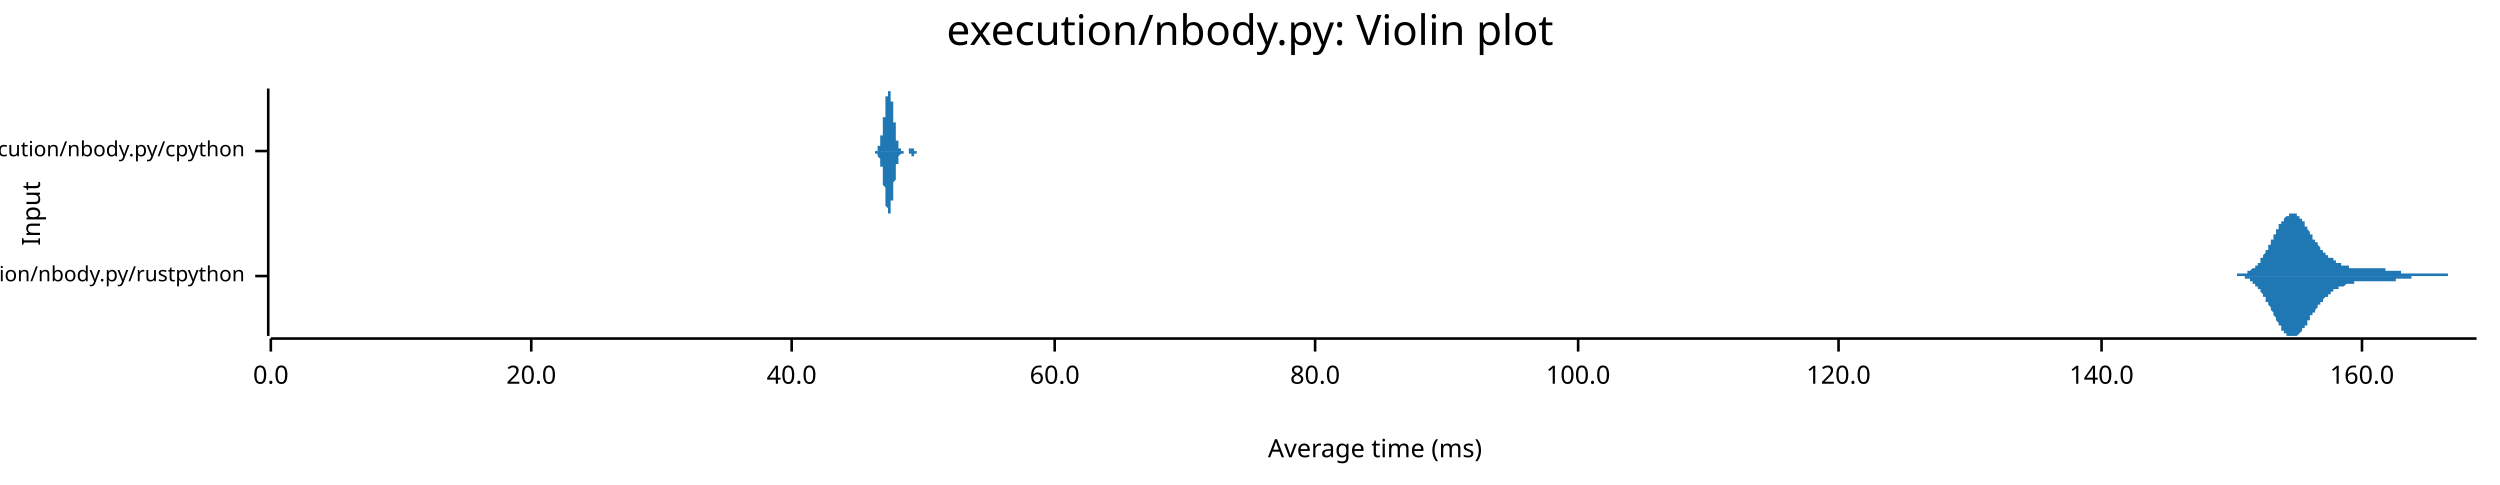
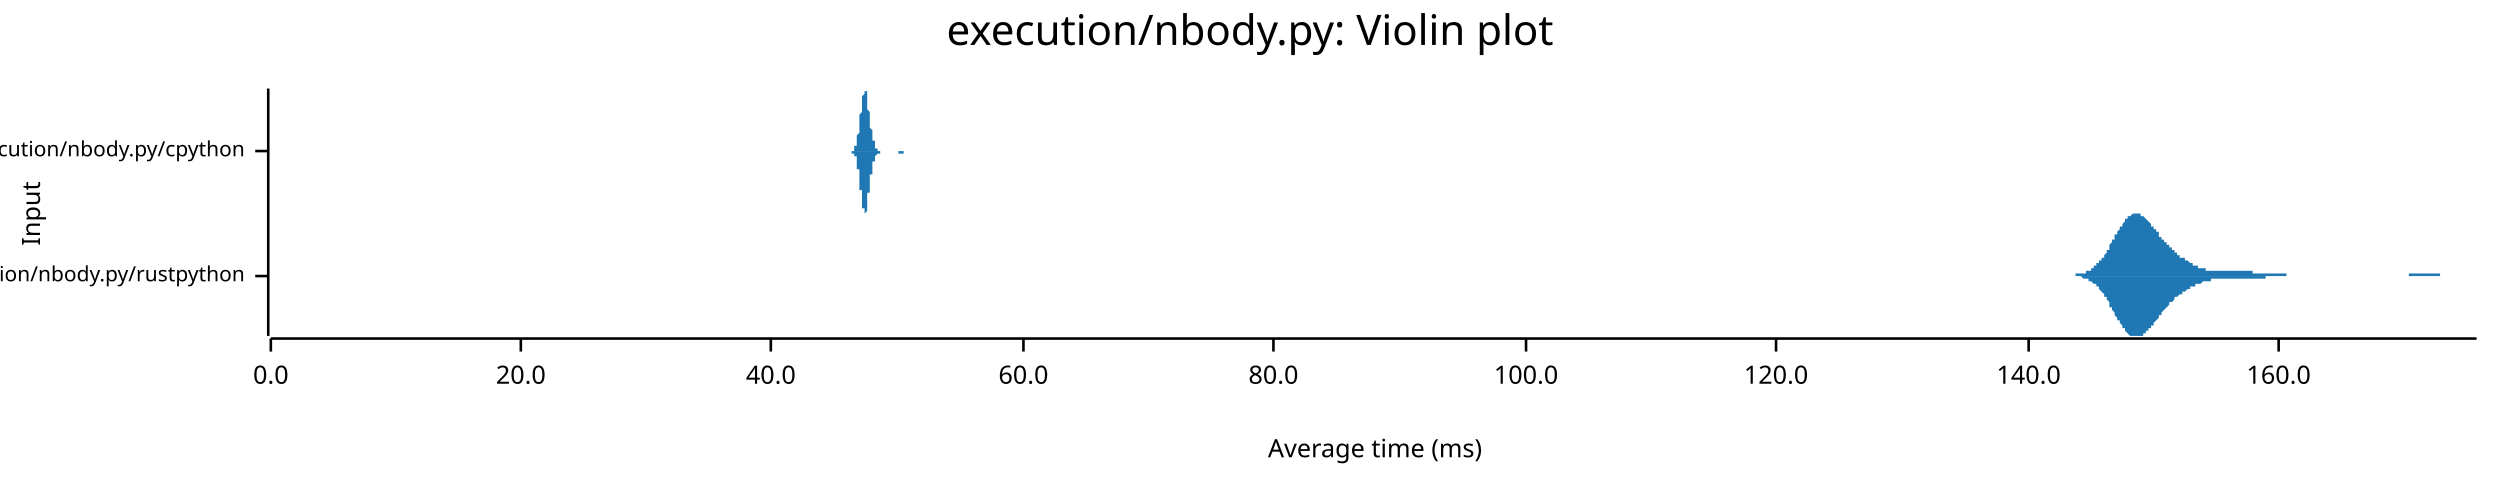
<svg xmlns="http://www.w3.org/2000/svg" width="960" height="186" viewBox="0 0 960 186">
  <text x="480" y="5" dy="0.76em" text-anchor="middle" font-family="sans-serif" font-size="16.129" opacity="1" fill="#000000">
execution/nbody.py: Violin plot
</text>
  <text x="8" y="82" dy="0.76em" text-anchor="middle" font-family="sans-serif" font-size="9.677" opacity="1" fill="#000000" transform="rotate(270, 8, 82)">
Input
</text>
  <text x="528" y="178" dy="-0.5ex" text-anchor="middle" font-family="sans-serif" font-size="9.677" opacity="1" fill="#000000">
Average time (ms)
</text>
  <polyline fill="none" opacity="1" stroke="#000000" stroke-width="1" points="103,34 103,129 " />
  <text x="94" y="106" dy="0.5ex" text-anchor="end" font-family="sans-serif" font-size="8.065" opacity="1" fill="#000000">
execution/nbody.py/rustpython
</text>
  <polyline fill="none" opacity="1" stroke="#000000" stroke-width="1" points="98,106 103,106 " />
  <text x="94" y="58" dy="0.5ex" text-anchor="end" font-family="sans-serif" font-size="8.065" opacity="1" fill="#000000">
execution/nbody.py/cpython
</text>
  <polyline fill="none" opacity="1" stroke="#000000" stroke-width="1" points="98,58 103,58 " />
  <polyline fill="none" opacity="1" stroke="#000000" stroke-width="1" points="104,130 951,130 " />
  <text x="104" y="140" dy="0.76em" text-anchor="middle" font-family="sans-serif" font-size="9.677" opacity="1" fill="#000000">
0.0
</text>
  <polyline fill="none" opacity="1" stroke="#000000" stroke-width="1" points="104,130 104,135 " />
-   <text x="204" y="140" dy="0.76em" text-anchor="middle" font-family="sans-serif" font-size="9.677" opacity="1" fill="#000000">
+   <text x="200" y="140" dy="0.76em" text-anchor="middle" font-family="sans-serif" font-size="9.677" opacity="1" fill="#000000">
20.0
</text>
-   <polyline fill="none" opacity="1" stroke="#000000" stroke-width="1" points="204,130 204,135 " />
-   <text x="304" y="140" dy="0.76em" text-anchor="middle" font-family="sans-serif" font-size="9.677" opacity="1" fill="#000000">
+   <polyline fill="none" opacity="1" stroke="#000000" stroke-width="1" points="200,130 200,135 " />
+   <text x="296" y="140" dy="0.76em" text-anchor="middle" font-family="sans-serif" font-size="9.677" opacity="1" fill="#000000">
40.0
</text>
-   <polyline fill="none" opacity="1" stroke="#000000" stroke-width="1" points="304,130 304,135 " />
-   <text x="405" y="140" dy="0.76em" text-anchor="middle" font-family="sans-serif" font-size="9.677" opacity="1" fill="#000000">
+   <polyline fill="none" opacity="1" stroke="#000000" stroke-width="1" points="296,130 296,135 " />
+   <text x="393" y="140" dy="0.76em" text-anchor="middle" font-family="sans-serif" font-size="9.677" opacity="1" fill="#000000">
60.0
</text>
-   <polyline fill="none" opacity="1" stroke="#000000" stroke-width="1" points="405,130 405,135 " />
-   <text x="505" y="140" dy="0.76em" text-anchor="middle" font-family="sans-serif" font-size="9.677" opacity="1" fill="#000000">
+   <polyline fill="none" opacity="1" stroke="#000000" stroke-width="1" points="393,130 393,135 " />
+   <text x="489" y="140" dy="0.76em" text-anchor="middle" font-family="sans-serif" font-size="9.677" opacity="1" fill="#000000">
80.0
</text>
-   <polyline fill="none" opacity="1" stroke="#000000" stroke-width="1" points="505,130 505,135 " />
-   <text x="606" y="140" dy="0.76em" text-anchor="middle" font-family="sans-serif" font-size="9.677" opacity="1" fill="#000000">
+   <polyline fill="none" opacity="1" stroke="#000000" stroke-width="1" points="489,130 489,135 " />
+   <text x="586" y="140" dy="0.76em" text-anchor="middle" font-family="sans-serif" font-size="9.677" opacity="1" fill="#000000">
100.0
</text>
-   <polyline fill="none" opacity="1" stroke="#000000" stroke-width="1" points="606,130 606,135 " />
-   <text x="706" y="140" dy="0.76em" text-anchor="middle" font-family="sans-serif" font-size="9.677" opacity="1" fill="#000000">
+   <polyline fill="none" opacity="1" stroke="#000000" stroke-width="1" points="586,130 586,135 " />
+   <text x="682" y="140" dy="0.76em" text-anchor="middle" font-family="sans-serif" font-size="9.677" opacity="1" fill="#000000">
120.0
</text>
-   <polyline fill="none" opacity="1" stroke="#000000" stroke-width="1" points="706,130 706,135 " />
-   <text x="807" y="140" dy="0.76em" text-anchor="middle" font-family="sans-serif" font-size="9.677" opacity="1" fill="#000000">
+   <polyline fill="none" opacity="1" stroke="#000000" stroke-width="1" points="682,130 682,135 " />
+   <text x="779" y="140" dy="0.76em" text-anchor="middle" font-family="sans-serif" font-size="9.677" opacity="1" fill="#000000">
140.0
</text>
-   <polyline fill="none" opacity="1" stroke="#000000" stroke-width="1" points="807,130 807,135 " />
-   <text x="907" y="140" dy="0.76em" text-anchor="middle" font-family="sans-serif" font-size="9.677" opacity="1" fill="#000000">
+   <polyline fill="none" opacity="1" stroke="#000000" stroke-width="1" points="779,130 779,135 " />
+   <text x="875" y="140" dy="0.76em" text-anchor="middle" font-family="sans-serif" font-size="9.677" opacity="1" fill="#000000">
160.0
</text>
-   <polyline fill="none" opacity="1" stroke="#000000" stroke-width="1" points="907,130 907,135 " />
-   <polygon opacity="1" fill="#1F78B4" points="854,106 854,106 854,106 855,106 855,106 855,106 855,106 855,106 856,106 856,106 856,106 856,106 856,106 856,106 857,106 857,106 857,106 857,106 857,106 858,106 858,106 858,106 858,106 858,106 859,106 859,106 859,106 859,105 859,105 860,105 860,105 860,105 860,105 860,105 861,105 861,105 861,105 861,105 861,105 862,105 862,105 862,105 862,105 862,105 862,105 863,105 863,105 863,104 863,104 863,104 864,104 864,104 864,104 864,104 864,104 865,103 865,103 865,103 865,103 865,103 866,103 866,102 866,102 866,102 866,102 867,102 867,101 867,101 867,101 867,101 868,101 868,100 868,100 868,100 868,99 868,99 869,99 869,99 869,98 869,98 869,98 870,97 870,97 870,97 870,96 870,96 871,96 871,95 871,95 871,95 871,94 872,94 872,93 872,93 872,93 872,92 873,92 873,91 873,91 873,91 873,90 874,90 874,90 874,89 874,89 874,88 874,88 875,88 875,87 875,87 875,87 875,86 876,86 876,86 876,85 876,85 876,85 877,85 877,84 877,84 877,84 877,84 878,83 878,83 878,83 878,83 878,83 879,83 879,82 879,82 879,82 879,82 880,82 880,82 880,82 880,82 880,82 880,82 881,82 881,82 881,82 881,82 881,82 882,82 882,83 882,83 882,83 882,83 883,83 883,83 883,84 883,84 883,84 884,84 884,84 884,85 884,85 884,85 885,85 885,86 885,86 885,86 885,87 886,87 886,87 886,88 886,88 886,88 886,88 887,89 887,89 887,89 887,90 887,90 888,90 888,91 888,91 888,91 888,92 889,92 889,92 889,92 889,93 889,93 890,93 890,94 890,94 890,94 890,94 891,95 891,95 891,95 891,95 891,96 892,96 892,96 892,96 892,96 892,97 892,97 893,97 893,97 893,97 893,98 893,98 894,98 894,98 894,98 894,98 894,99 895,99 895,99 895,99 895,99 895,99 896,99 896,100 896,100 896,100 896,100 897,100 897,100 897,100 897,100 897,101 897,101 898,101 898,101 898,101 898,101 898,101 899,101 899,101 899,101 899,102 899,102 900,102 900,102 900,102 900,102 900,102 901,102 901,102 901,102 901,102 901,102 902,102 902,102 902,102 902,103 902,103 903,103 903,103 903,103 903,103 903,103 903,103 904,103 904,103 904,103 904,103 904,103 905,103 905,103 905,103 905,103 905,103 906,103 906,103 906,103 906,103 906,103 907,103 907,103 907,103 907,103 907,103 908,103 908,103 908,103 908,103 908,103 909,103 909,103 909,103 909,103 909,103 909,103 910,103 910,103 910,103 910,103 910,103 911,103 911,103 911,103 911,103 911,103 912,103 912,103 912,103 912,103 912,103 913,103 913,103 913,103 913,103 913,103 914,103 914,103 914,103 914,103 914,103 915,103 915,103 915,103 915,103 915,103 915,103 916,103 916,103 916,104 916,104 916,104 917,104 917,104 917,104 917,104 917,104 918,104 918,104 918,104 918,104 918,104 919,104 919,104 919,104 919,104 919,104 920,104 920,104 920,104 920,104 920,104 921,104 921,104 921,104 921,104 921,104 921,104 922,104 922,104 922,104 922,104 922,105 923,105 923,105 923,105 923,105 923,105 924,105 924,105 924,105 924,105 924,105 925,105 925,105 925,105 925,105 925,105 926,105 926,105 926,105 926,105 926,105 927,105 927,105 927,105 927,105 927,105 927,105 928,105 928,105 928,105 928,105 928,105 929,105 929,105 929,105 929,105 929,105 930,105 930,105 930,105 930,105 930,105 931,105 931,105 931,105 931,105 931,105 932,105 932,105 932,105 932,105 932,105 933,105 933,105 933,105 933,105 933,105 933,105 934,105 934,105 934,105 934,105 934,105 935,105 935,105 935,105 935,105 935,105 936,105 936,105 936,105 936,105 936,105 937,105 937,105 937,105 937,105 937,105 938,105 938,105 938,105 938,105 938,105 939,105 939,105 939,105 939,105 939,105 939,105 940,105 940,105 940,105 940,105 940,106 941,106 941,106 941,106 941,106 941,106 942,106 942,106 942,106 942,106 942,106 943,106 943,106 943,106 943,106 943,106 944,106 944,106 944,106 944,106 944,106 945,106 945,106 945,106 945,106 945,106 945,106 946,106 946,106 946,106 946,106 946,106 947,106 947,106 947,106 947,106 947,106 948,106 948,106 948,106 948,106 948,106 949,106 949,106 949,106 949,106 949,106 950,106 950,106 950,106 950,106 950,106 951,106 951,106 854,106 " />
-   <polygon opacity="1" fill="#1F78B4" points="854,106 854,106 854,106 855,106 855,106 855,106 855,106 855,106 856,106 856,106 856,106 856,106 856,106 856,106 857,106 857,106 857,106 857,106 857,106 858,106 858,106 858,106 858,106 858,106 859,106 859,106 859,106 859,106 859,106 860,106 860,106 860,106 860,106 860,106 861,106 861,106 861,106 861,106 861,106 862,106 862,107 862,107 862,107 862,107 862,107 863,107 863,107 863,107 863,107 863,107 864,107 864,108 864,108 864,108 864,108 865,108 865,108 865,108 865,108 865,109 866,109 866,109 866,109 866,109 866,110 867,110 867,110 867,110 867,110 867,111 868,111 868,111 868,111 868,112 868,112 868,112 869,113 869,113 869,113 869,114 869,114 870,114 870,115 870,115 870,115 870,116 871,116 871,116 871,117 871,117 871,117 872,118 872,118 872,118 872,119 872,119 873,120 873,120 873,120 873,121 873,121 874,122 874,122 874,122 874,123 874,123 874,123 875,124 875,124 875,124 875,125 875,125 876,125 876,126 876,126 876,126 876,127 877,127 877,127 877,127 877,128 877,128 878,128 878,128 878,128 878,129 878,129 879,129 879,129 879,129 879,129 879,129 880,129 880,129 880,129 880,129 880,129 880,129 881,129 881,129 881,129 881,129 881,129 882,129 882,129 882,129 882,129 882,129 883,128 883,128 883,128 883,128 883,128 884,127 884,127 884,127 884,127 884,126 885,126 885,126 885,125 885,125 885,125 886,125 886,124 886,124 886,124 886,123 886,123 887,123 887,122 887,122 887,122 887,121 888,121 888,121 888,121 888,120 888,120 889,120 889,119 889,119 889,119 889,119 890,118 890,118 890,118 890,117 890,117 891,117 891,117 891,116 891,116 891,116 892,116 892,115 892,115 892,115 892,115 892,115 893,114 893,114 893,114 893,114 893,114 894,114 894,113 894,113 894,113 894,113 895,113 895,113 895,112 895,112 895,112 896,112 896,112 896,112 896,112 896,111 897,111 897,111 897,111 897,111 897,111 897,111 898,111 898,111 898,111 898,110 898,110 899,110 899,110 899,110 899,110 899,110 900,110 900,110 900,110 900,110 900,110 901,109 901,109 901,109 901,109 901,109 902,109 902,109 902,109 902,109 902,109 903,109 903,109 903,109 903,109 903,109 903,109 904,109 904,109 904,109 904,109 904,108 905,108 905,108 905,108 905,108 905,108 906,108 906,108 906,108 906,108 906,108 907,108 907,108 907,108 907,108 907,108 908,108 908,108 908,108 908,108 908,108 909,108 909,108 909,108 909,108 909,108 909,108 910,108 910,108 910,108 910,108 910,108 911,108 911,108 911,108 911,108 911,108 912,108 912,108 912,108 912,108 912,108 913,108 913,108 913,108 913,108 913,108 914,108 914,108 914,108 914,108 914,108 915,108 915,108 915,108 915,108 915,108 915,108 916,108 916,108 916,108 916,108 916,108 917,108 917,108 917,108 917,108 917,108 918,108 918,108 918,108 918,108 918,108 919,108 919,108 919,108 919,108 919,108 920,108 920,107 920,107 920,107 920,107 921,107 921,107 921,107 921,107 921,107 921,107 922,107 922,107 922,107 922,107 922,107 923,107 923,107 923,107 923,107 923,107 924,107 924,107 924,107 924,107 924,107 925,107 925,107 925,107 925,107 925,107 926,107 926,106 926,106 926,106 926,106 927,106 927,106 927,106 927,106 927,106 927,106 928,106 928,106 928,106 928,106 928,106 929,106 929,106 929,106 929,106 929,106 930,106 930,106 930,106 930,106 930,106 931,106 931,106 931,106 931,106 931,106 932,106 932,106 932,106 932,106 932,106 933,106 933,106 933,106 933,106 933,106 933,106 934,106 934,106 934,106 934,106 934,106 935,106 935,106 935,106 935,106 935,106 936,106 936,106 936,106 936,106 936,106 937,106 937,106 937,106 937,106 937,106 938,106 938,106 938,106 938,106 938,106 939,106 939,106 939,106 939,106 939,106 939,106 940,106 940,106 940,106 940,106 940,106 941,106 941,106 941,106 941,106 941,106 942,106 942,106 942,106 942,106 942,106 943,106 943,106 943,106 943,106 943,106 944,106 944,106 944,106 944,106 944,106 945,106 945,106 945,106 945,106 945,106 945,106 946,106 946,106 946,106 946,106 946,106 947,106 947,106 947,106 947,106 947,106 948,106 948,106 948,106 948,106 948,106 949,106 949,106 949,106 949,106 949,106 950,106 950,106 950,106 950,106 950,106 951,106 951,106 854,106 " />
-   <polygon opacity="1" fill="#1F78B4" points="335,58 335,58 335,58 335,58 335,58 335,58 335,58 335,58 335,58 335,58 335,58 335,58 335,58 335,58 335,58 335,58 335,58 335,58 335,58 335,58 335,58 335,58 335,58 335,58 336,58 336,58 336,58 336,58 336,58 336,58 336,58 336,58 336,58 336,58 336,58 336,58 336,58 336,58 336,58 336,58 336,58 336,58 336,58 336,58 336,58 336,58 336,58 336,58 336,58 336,58 337,58 337,58 337,58 337,57 337,57 337,57 337,57 337,57 337,57 337,57 337,57 337,57 337,57 337,57 337,57 337,57 337,57 337,57 337,57 337,57 337,57 337,56 337,56 337,56 337,56 337,56 337,56 338,56 338,56 338,56 338,56 338,56 338,55 338,55 338,55 338,55 338,55 338,55 338,55 338,55 338,54 338,54 338,54 338,54 338,54 338,54 338,53 338,53 338,53 338,53 338,53 338,53 338,52 339,52 339,52 339,52 339,51 339,51 339,51 339,51 339,51 339,50 339,50 339,50 339,49 339,49 339,49 339,49 339,48 339,48 339,48 339,47 339,47 339,47 339,47 339,46 339,46 339,46 339,45 340,45 340,45 340,44 340,44 340,44 340,43 340,43 340,43 340,42 340,42 340,42 340,41 340,41 340,41 340,40 340,40 340,40 340,40 340,39 340,39 340,39 340,38 340,38 340,38 340,38 340,37 340,37 341,37 341,37 341,36 341,36 341,36 341,36 341,36 341,36 341,35 341,35 341,35 341,35 341,35 341,35 341,35 341,35 341,35 341,35 341,35 341,35 341,34 341,35 341,35 341,35 341,35 341,35 342,35 342,35 342,35 342,35 342,35 342,35 342,35 342,35 342,36 342,36 342,36 342,36 342,36 342,36 342,37 342,37 342,37 342,37 342,37 342,38 342,38 342,38 342,38 342,39 342,39 342,39 343,39 343,40 343,40 343,40 343,40 343,41 343,41 343,41 343,42 343,42 343,42 343,42 343,43 343,43 343,43 343,44 343,44 343,44 343,44 343,45 343,45 343,45 343,46 343,46 343,46 343,47 343,47 344,47 344,47 344,48 344,48 344,48 344,49 344,49 344,49 344,50 344,50 344,50 344,50 344,51 344,51 344,51 344,51 344,52 344,52 344,52 344,52 344,53 344,53 344,53 344,53 344,54 344,54 345,54 345,54 345,54 345,55 345,55 345,55 345,55 345,55 345,55 345,55 345,56 345,56 345,56 345,56 345,56 345,56 345,56 345,56 345,56 345,57 345,57 345,57 345,57 345,57 345,57 345,57 346,57 346,57 346,57 346,57 346,57 346,57 346,57 346,57 346,57 346,57 346,57 346,57 346,57 346,57 346,57 346,58 346,58 346,58 346,58 346,58 346,58 346,58 346,58 346,58 346,58 346,58 347,58 347,58 347,58 347,58 347,58 347,58 347,58 347,58 347,58 347,58 347,58 347,58 347,58 347,58 347,58 347,58 347,58 347,58 347,58 347,58 347,58 347,58 347,58 347,58 347,58 347,58 347,58 348,58 348,58 348,58 348,58 348,58 348,58 348,58 348,58 348,58 348,58 348,58 348,58 348,58 348,58 348,58 348,58 348,58 348,58 348,58 348,58 348,58 348,58 348,58 348,58 348,58 348,58 349,58 349,58 349,58 349,58 349,58 349,58 349,58 349,58 349,58 349,58 349,58 349,58 349,58 349,58 349,58 349,58 349,58 349,58 349,58 349,58 349,58 349,58 349,58 349,58 349,57 349,57 350,57 350,57 350,57 350,57 350,57 350,57 350,57 350,57 350,57 350,57 350,57 350,57 350,57 350,57 350,57 350,57 350,57 350,57 350,57 350,57 350,57 350,57 350,57 350,57 350,57 350,57 350,57 351,57 351,57 351,57 351,57 351,57 351,57 351,57 351,57 351,57 351,57 351,57 351,57 351,57 351,57 351,57 351,57 351,57 351,57 351,57 351,57 351,57 351,57 351,57 351,57 351,57 351,58 352,58 352,58 352,58 352,58 352,58 352,58 352,58 352,58 352,58 352,58 352,58 352,58 352,58 352,58 352,58 352,58 352,58 352,58 352,58 352,58 352,58 352,58 352,58 352,58 352,58 352,58 353,58 353,58 353,58 353,58 353,58 353,58 353,58 353,58 353,58 353,58 353,58 353,58 353,58 353,58 353,58 353,58 353,58 353,58 353,58 353,58 353,58 353,58 353,58 353,58 353,58 353,58 353,58 354,58 354,58 354,58 335,58 " />
-   <polygon opacity="1" fill="#1F78B4" points="335,58 335,58 335,58 335,58 335,58 335,58 335,58 335,58 335,58 335,58 335,58 335,58 335,58 335,58 335,58 335,58 335,58 335,58 335,58 335,58 335,58 335,58 335,58 335,58 336,58 336,58 336,58 336,58 336,58 336,58 336,58 336,58 336,58 336,58 336,58 336,58 336,59 336,59 336,59 336,59 336,59 336,59 336,59 336,59 336,59 336,59 336,59 336,59 336,59 336,59 337,59 337,59 337,59 337,59 337,59 337,59 337,59 337,59 337,59 337,59 337,59 337,59 337,59 337,59 337,60 337,60 337,60 337,60 337,60 337,60 337,60 337,60 337,60 337,60 337,60 337,60 337,60 338,61 338,61 338,61 338,61 338,61 338,61 338,61 338,61 338,61 338,62 338,62 338,62 338,62 338,62 338,62 338,62 338,63 338,63 338,63 338,63 338,63 338,63 338,64 338,64 338,64 338,64 339,64 339,65 339,65 339,65 339,65 339,65 339,66 339,66 339,66 339,66 339,67 339,67 339,67 339,68 339,68 339,68 339,68 339,69 339,69 339,69 339,70 339,70 339,70 339,71 339,71 339,71 340,72 340,72 340,72 340,72 340,73 340,73 340,73 340,74 340,74 340,74 340,75 340,75 340,75 340,76 340,76 340,76 340,77 340,77 340,77 340,78 340,78 340,78 340,78 340,79 340,79 340,79 340,79 341,80 341,80 341,80 341,80 341,80 341,81 341,81 341,81 341,81 341,81 341,81 341,81 341,82 341,82 341,82 341,82 341,82 341,82 341,82 341,82 341,82 341,82 341,82 341,82 341,82 341,82 342,82 342,82 342,82 342,82 342,81 342,81 342,81 342,81 342,81 342,81 342,81 342,80 342,80 342,80 342,80 342,80 342,79 342,79 342,79 342,79 342,79 342,78 342,78 342,78 342,78 342,77 343,77 343,77 343,77 343,76 343,76 343,76 343,76 343,75 343,75 343,75 343,74 343,74 343,74 343,74 343,73 343,73 343,73 343,72 343,72 343,72 343,71 343,71 343,71 343,71 343,70 343,70 343,70 344,69 344,69 344,69 344,68 344,68 344,68 344,68 344,67 344,67 344,67 344,66 344,66 344,66 344,66 344,65 344,65 344,65 344,65 344,64 344,64 344,64 344,64 344,63 344,63 344,63 344,63 345,63 345,62 345,62 345,62 345,62 345,62 345,61 345,61 345,61 345,61 345,61 345,61 345,61 345,61 345,60 345,60 345,60 345,60 345,60 345,60 345,60 345,60 345,60 345,60 345,60 345,60 346,59 346,59 346,59 346,59 346,59 346,59 346,59 346,59 346,59 346,59 346,59 346,59 346,59 346,59 346,59 346,59 346,59 346,59 346,59 346,59 346,59 346,59 346,59 346,59 346,59 346,59 347,59 347,59 347,59 347,59 347,59 347,59 347,59 347,59 347,59 347,59 347,59 347,59 347,59 347,59 347,59 347,59 347,59 347,59 347,59 347,59 347,59 347,59 347,59 347,58 347,58 347,58 347,58 348,58 348,58 348,58 348,58 348,58 348,58 348,58 348,58 348,58 348,58 348,58 348,58 348,58 348,58 348,58 348,58 348,58 348,58 348,58 348,58 348,58 348,58 348,58 348,58 348,58 348,58 349,58 349,58 349,59 349,59 349,59 349,59 349,59 349,59 349,59 349,59 349,59 349,59 349,59 349,59 349,59 349,59 349,59 349,59 349,59 349,59 349,59 349,59 349,59 349,59 349,59 349,59 350,59 350,59 350,59 350,59 350,59 350,59 350,59 350,59 350,59 350,59 350,59 350,59 350,59 350,59 350,59 350,59 350,59 350,59 350,59 350,60 350,60 350,60 350,60 350,60 350,60 350,60 350,60 351,60 351,60 351,60 351,60 351,59 351,59 351,59 351,59 351,59 351,59 351,59 351,59 351,59 351,59 351,59 351,59 351,59 351,59 351,59 351,59 351,59 351,59 351,59 351,59 351,59 351,59 352,59 352,59 352,59 352,59 352,59 352,59 352,59 352,59 352,59 352,59 352,59 352,59 352,59 352,59 352,59 352,59 352,59 352,59 352,59 352,58 352,58 352,58 352,58 352,58 352,58 352,58 353,58 353,58 353,58 353,58 353,58 353,58 353,58 353,58 353,58 353,58 353,58 353,58 353,58 353,58 353,58 353,58 353,58 353,58 353,58 353,58 353,58 353,58 353,58 353,58 353,58 353,58 353,58 354,58 354,58 354,58 335,58 " />
+   <polyline fill="none" opacity="1" stroke="#000000" stroke-width="1" points="875,130 875,135 " />
+   <polygon opacity="1" fill="#1F78B4" points="792,106 793,106 793,106 793,106 794,106 794,106 794,106 795,106 795,106 795,106 796,106 796,106 796,106 797,106 797,105 797,105 797,105 798,105 798,105 798,105 799,105 799,105 799,105 800,105 800,105 800,105 801,105 801,105 801,104 802,104 802,104 802,104 803,104 803,104 803,103 803,103 804,103 804,103 804,102 805,102 805,102 805,101 806,101 806,101 806,100 807,100 807,99 807,99 808,99 808,98 808,98 809,97 809,97 809,96 810,96 810,95 810,94 810,94 811,93 811,93 811,92 812,92 812,91 812,90 813,90 813,89 813,89 814,88 814,88 814,87 815,87 815,86 815,86 816,85 816,85 816,84 816,84 817,84 817,83 817,83 818,83 818,83 818,83 819,82 819,82 819,82 820,82 820,82 820,82 821,82 821,82 821,82 822,82 822,82 822,83 823,83 823,83 823,83 823,83 824,84 824,84 824,84 825,85 825,85 825,85 826,86 826,86 826,87 827,87 827,87 827,88 828,88 828,89 828,89 829,89 829,90 829,90 829,91 830,91 830,91 830,92 831,92 831,93 831,93 832,93 832,94 832,94 833,94 833,95 833,95 834,95 834,96 834,96 835,96 835,97 835,97 835,97 836,97 836,98 836,98 837,98 837,98 837,99 838,99 838,99 838,99 839,99 839,100 839,100 840,100 840,100 840,100 841,101 841,101 841,101 842,101 842,101 842,102 842,102 843,102 843,102 843,102 844,102 844,102 844,103 845,103 845,103 845,103 846,103 846,103 846,103 847,103 847,103 847,104 848,104 848,104 848,104 848,104 849,104 849,104 849,104 850,104 850,104 850,104 851,104 851,104 851,104 852,104 852,104 852,104 853,104 853,104 853,104 854,104 854,104 854,104 855,104 855,104 855,104 855,104 856,104 856,104 856,104 857,104 857,104 857,104 858,104 858,104 858,104 859,104 859,104 859,104 860,104 860,104 860,104 861,104 861,104 861,104 861,104 862,104 862,104 862,104 863,104 863,104 863,104 864,104 864,104 864,104 865,104 865,105 865,105 866,105 866,105 866,105 867,105 867,105 867,105 867,105 868,105 868,105 868,105 869,105 869,105 869,105 870,105 870,105 870,105 871,105 871,105 871,105 872,105 872,105 872,105 873,105 873,105 873,105 874,105 874,105 874,105 874,105 875,105 875,105 875,105 876,105 876,105 876,105 877,105 877,105 877,105 878,105 878,106 878,106 879,106 879,106 879,106 880,106 880,106 880,106 880,106 881,106 881,106 881,106 882,106 882,106 882,106 883,106 883,106 883,106 884,106 884,106 884,106 885,106 885,106 885,106 886,106 886,106 886,106 887,106 887,106 887,106 887,106 888,106 888,106 888,106 889,106 889,106 889,106 890,106 890,106 890,106 891,106 891,106 891,106 892,106 892,106 892,106 893,106 893,106 893,106 893,106 894,106 894,106 894,106 895,106 895,106 895,106 896,106 896,106 896,106 897,106 897,106 897,106 898,106 898,106 898,106 899,106 899,106 899,106 899,106 900,106 900,106 900,106 901,106 901,106 901,106 902,106 902,106 902,106 903,106 903,106 903,106 904,106 904,106 904,106 905,106 905,106 905,106 906,106 906,106 906,106 906,106 907,106 907,106 907,106 908,106 908,106 908,106 909,106 909,106 909,106 910,106 910,106 910,106 911,106 911,106 911,106 912,106 912,106 912,106 912,106 913,106 913,106 913,106 914,106 914,106 914,106 915,106 915,106 915,106 916,106 916,106 916,106 917,106 917,106 917,106 918,106 918,106 918,106 919,106 919,106 919,106 919,106 920,106 920,106 920,106 921,106 921,106 921,106 922,106 922,106 922,106 923,106 923,106 923,106 924,106 924,106 924,106 925,106 925,106 925,105 925,105 926,105 926,105 926,105 927,105 927,105 927,105 928,105 928,105 928,105 929,105 929,105 929,105 930,105 930,105 930,105 931,105 931,105 931,105 931,105 932,105 932,105 932,105 933,105 933,105 933,105 934,105 934,105 934,105 935,105 935,105 935,105 936,105 936,105 936,105 937,105 937,106 937,106 938,106 938,106 938,106 938,106 939,106 939,106 939,106 940,106 940,106 940,106 941,106 941,106 941,106 942,106 942,106 942,106 943,106 943,106 943,106 944,106 944,106 944,106 944,106 945,106 945,106 945,106 946,106 946,106 946,106 947,106 947,106 947,106 948,106 948,106 948,106 949,106 949,106 949,106 950,106 950,106 950,106 951,106 951,106 792,106 " />
+   <polygon opacity="1" fill="#1F78B4" points="792,106 793,106 793,106 793,106 794,106 794,106 794,106 795,106 795,106 795,106 796,106 796,106 796,106 797,106 797,106 797,106 797,106 798,106 798,106 798,106 799,106 799,106 799,106 800,107 800,107 800,107 801,107 801,107 801,107 802,107 802,107 802,108 803,108 803,108 803,108 803,108 804,109 804,109 804,109 805,109 805,110 805,110 806,110 806,111 806,111 807,112 807,112 807,112 808,113 808,113 808,114 809,114 809,115 809,115 810,116 810,116 810,117 810,118 811,118 811,119 811,119 812,120 812,120 812,121 813,122 813,122 813,123 814,123 814,124 814,124 815,125 815,125 815,126 816,126 816,127 816,127 816,127 817,128 817,128 817,128 818,129 818,129 818,129 819,129 819,129 819,129 820,129 820,129 820,129 821,129 821,129 821,129 822,129 822,129 822,129 823,129 823,129 823,128 823,128 824,128 824,127 824,127 825,127 825,126 825,126 826,126 826,125 826,125 827,125 827,124 827,124 828,123 828,123 828,123 829,122 829,122 829,121 829,121 830,121 830,120 830,120 831,119 831,119 831,119 832,118 832,118 832,118 833,117 833,117 833,116 834,116 834,116 834,116 835,115 835,115 835,115 835,114 836,114 836,114 836,114 837,113 837,113 837,113 838,113 838,112 838,112 839,112 839,112 839,112 840,111 840,111 840,111 841,111 841,111 841,110 842,110 842,110 842,110 842,110 843,110 843,109 843,109 844,109 844,109 844,109 845,109 845,109 845,109 846,108 846,108 846,108 847,108 847,108 847,108 848,108 848,108 848,108 848,108 849,108 849,108 849,107 850,107 850,107 850,107 851,107 851,107 851,107 852,107 852,107 852,107 853,107 853,107 853,107 854,107 854,107 854,107 855,107 855,107 855,107 855,107 856,107 856,107 856,107 857,107 857,107 857,107 858,107 858,107 858,107 859,107 859,107 859,107 860,107 860,107 860,107 861,107 861,107 861,107 861,107 862,107 862,107 862,107 863,107 863,107 863,107 864,107 864,107 864,107 865,107 865,107 865,107 866,107 866,107 866,107 867,107 867,107 867,107 867,107 868,107 868,107 868,107 869,107 869,107 869,107 870,107 870,107 870,106 871,106 871,106 871,106 872,106 872,106 872,106 873,106 873,106 873,106 874,106 874,106 874,106 874,106 875,106 875,106 875,106 876,106 876,106 876,106 877,106 877,106 877,106 878,106 878,106 878,106 879,106 879,106 879,106 880,106 880,106 880,106 880,106 881,106 881,106 881,106 882,106 882,106 882,106 883,106 883,106 883,106 884,106 884,106 884,106 885,106 885,106 885,106 886,106 886,106 886,106 887,106 887,106 887,106 887,106 888,106 888,106 888,106 889,106 889,106 889,106 890,106 890,106 890,106 891,106 891,106 891,106 892,106 892,106 892,106 893,106 893,106 893,106 893,106 894,106 894,106 894,106 895,106 895,106 895,106 896,106 896,106 896,106 897,106 897,106 897,106 898,106 898,106 898,106 899,106 899,106 899,106 899,106 900,106 900,106 900,106 901,106 901,106 901,106 902,106 902,106 902,106 903,106 903,106 903,106 904,106 904,106 904,106 905,106 905,106 905,106 906,106 906,106 906,106 906,106 907,106 907,106 907,106 908,106 908,106 908,106 909,106 909,106 909,106 910,106 910,106 910,106 911,106 911,106 911,106 912,106 912,106 912,106 912,106 913,106 913,106 913,106 914,106 914,106 914,106 915,106 915,106 915,106 916,106 916,106 916,106 917,106 917,106 917,106 918,106 918,106 918,106 919,106 919,106 919,106 919,106 920,106 920,106 920,106 921,106 921,106 921,106 922,106 922,106 922,106 923,106 923,106 923,106 924,106 924,106 924,106 925,106 925,106 925,106 925,106 926,106 926,106 926,106 927,106 927,106 927,106 928,106 928,106 928,106 929,106 929,106 929,106 930,106 930,106 930,106 931,106 931,106 931,106 931,106 932,106 932,106 932,106 933,106 933,106 933,106 934,106 934,106 934,106 935,106 935,106 935,106 936,106 936,106 936,106 937,106 937,106 937,106 938,106 938,106 938,106 938,106 939,106 939,106 939,106 940,106 940,106 940,106 941,106 941,106 941,106 942,106 942,106 942,106 943,106 943,106 943,106 944,106 944,106 944,106 944,106 945,106 945,106 945,106 946,106 946,106 946,106 947,106 947,106 947,106 948,106 948,106 948,106 949,106 949,106 949,106 950,106 950,106 950,106 951,106 951,106 792,106 " />
+   <polygon opacity="1" fill="#1F78B4" points="326,58 326,58 326,58 326,58 326,58 326,58 326,58 326,58 326,58 326,58 326,58 326,58 326,58 326,58 326,58 326,58 326,58 326,58 326,58 327,58 327,58 327,58 327,58 327,58 327,58 327,58 327,58 327,58 327,58 327,58 327,58 327,58 327,58 327,58 327,58 327,58 327,58 327,58 327,58 327,58 327,58 328,58 328,58 328,58 328,58 328,58 328,57 328,57 328,57 328,57 328,57 328,57 328,57 328,57 328,57 328,57 328,57 328,57 328,57 328,57 328,56 328,56 328,56 329,56 329,56 329,56 329,56 329,55 329,55 329,55 329,55 329,55 329,55 329,54 329,54 329,54 329,54 329,54 329,53 329,53 329,53 329,53 329,52 329,52 329,52 330,51 330,51 330,51 330,50 330,50 330,50 330,49 330,49 330,49 330,48 330,48 330,48 330,47 330,47 330,46 330,46 330,46 330,45 330,45 330,45 330,44 330,44 331,43 331,43 331,43 331,42 331,42 331,42 331,41 331,41 331,41 331,40 331,40 331,39 331,39 331,39 331,39 331,38 331,38 331,38 331,37 331,37 331,37 331,37 332,36 332,36 332,36 332,36 332,36 332,35 332,35 332,35 332,35 332,35 332,35 332,35 332,35 332,35 332,35 332,34 332,35 332,35 332,35 332,35 332,35 332,35 333,35 333,35 333,35 333,36 333,36 333,36 333,36 333,37 333,37 333,37 333,38 333,38 333,38 333,39 333,39 333,39 333,40 333,40 333,41 333,41 333,41 333,42 333,42 334,43 334,43 334,43 334,44 334,44 334,44 334,45 334,45 334,46 334,46 334,46 334,47 334,47 334,47 334,47 334,48 334,48 334,48 334,49 334,49 334,49 334,49 335,50 335,50 335,50 335,50 335,51 335,51 335,51 335,51 335,52 335,52 335,52 335,52 335,52 335,53 335,53 335,53 335,53 335,53 335,54 335,54 335,54 335,54 336,54 336,55 336,55 336,55 336,55 336,55 336,55 336,56 336,56 336,56 336,56 336,56 336,56 336,56 336,56 336,56 336,57 336,57 336,57 336,57 336,57 336,57 337,57 337,57 337,57 337,57 337,57 337,57 337,57 337,57 337,57 337,57 337,58 337,58 337,58 337,58 337,58 337,58 337,58 337,58 337,58 337,58 337,58 337,58 338,58 338,58 338,58 338,58 338,58 338,58 338,58 338,58 338,58 338,58 338,58 338,58 338,58 338,58 338,58 338,58 338,58 338,58 338,58 338,58 338,58 338,58 339,58 339,58 339,58 339,58 339,58 339,58 339,58 339,58 339,58 339,58 339,58 339,58 339,58 339,58 339,58 339,58 339,58 339,58 339,58 339,58 339,58 339,58 340,58 340,58 340,58 340,58 340,58 340,58 340,58 340,58 340,58 340,58 340,58 340,58 340,58 340,58 340,58 340,58 340,58 340,58 340,58 340,58 340,58 340,58 341,58 341,58 341,58 341,58 341,58 341,58 341,58 341,58 341,58 341,58 341,58 341,58 341,58 341,58 341,58 341,58 341,58 341,58 341,58 341,58 341,58 341,58 341,58 342,58 342,58 342,58 342,58 342,58 342,58 342,58 342,58 342,58 342,58 342,58 342,58 342,58 342,58 342,58 342,58 342,58 342,58 342,58 342,58 342,58 342,58 343,58 343,58 343,58 343,58 343,58 343,58 343,58 343,58 343,58 343,58 343,58 343,58 343,58 343,58 343,58 343,58 343,58 343,58 343,58 343,58 343,58 343,58 344,58 344,58 344,58 344,58 344,58 344,58 344,58 344,58 344,58 344,58 344,58 344,58 344,58 344,58 344,58 344,58 344,58 344,58 344,58 344,58 344,58 344,58 345,58 345,58 345,58 345,58 345,58 345,58 345,58 345,58 345,58 345,58 345,58 345,58 345,58 345,58 345,58 345,58 345,58 345,58 345,58 345,58 345,58 345,58 346,58 346,58 346,58 346,58 346,58 346,58 346,58 346,58 346,58 346,58 346,58 346,58 346,58 346,58 346,58 346,58 346,58 346,58 346,58 346,58 346,58 346,58 347,58 347,58 347,58 347,58 347,58 347,58 347,58 347,58 347,58 347,58 347,58 347,58 347,58 347,58 347,58 347,58 347,58 347,58 347,58 347,58 347,58 347,58 348,58 348,58 348,58 348,58 348,58 348,58 348,58 348,58 348,58 348,58 348,58 348,58 348,58 348,58 348,58 348,58 348,58 348,58 326,58 " />
+   <polygon opacity="1" fill="#1F78B4" points="326,58 326,58 326,58 326,58 326,58 326,58 326,58 326,58 326,58 326,58 326,58 326,58 326,58 326,58 326,58 326,58 326,58 326,58 326,58 327,58 327,58 327,58 327,58 327,58 327,58 327,58 327,58 327,58 327,58 327,58 327,58 327,58 327,59 327,59 327,59 327,59 327,59 327,59 327,59 327,59 327,59 328,59 328,59 328,59 328,59 328,59 328,59 328,59 328,59 328,59 328,59 328,59 328,59 328,59 328,60 328,60 328,60 328,60 328,60 328,60 328,60 328,60 328,60 329,60 329,61 329,61 329,61 329,61 329,61 329,61 329,62 329,62 329,62 329,62 329,62 329,63 329,63 329,63 329,63 329,63 329,64 329,64 329,64 329,65 329,65 330,65 330,65 330,66 330,66 330,66 330,67 330,67 330,67 330,68 330,68 330,69 330,69 330,69 330,70 330,70 330,70 330,71 330,71 330,72 330,72 330,72 330,73 331,73 331,73 331,74 331,74 331,75 331,75 331,75 331,76 331,76 331,76 331,77 331,77 331,77 331,78 331,78 331,78 331,79 331,79 331,79 331,79 331,80 331,80 332,80 332,80 332,81 332,81 332,81 332,81 332,81 332,81 332,82 332,82 332,82 332,82 332,82 332,82 332,82 332,82 332,82 332,82 332,82 332,82 332,82 332,82 333,81 333,81 333,81 333,81 333,81 333,80 333,80 333,80 333,80 333,79 333,79 333,79 333,78 333,78 333,77 333,77 333,77 333,76 333,76 333,75 333,75 333,75 333,74 334,74 334,74 334,73 334,73 334,72 334,72 334,72 334,71 334,71 334,71 334,70 334,70 334,70 334,69 334,69 334,69 334,68 334,68 334,68 334,68 334,67 334,67 335,67 335,67 335,66 335,66 335,66 335,66 335,65 335,65 335,65 335,65 335,65 335,64 335,64 335,64 335,64 335,63 335,63 335,63 335,63 335,63 335,62 335,62 336,62 336,62 336,62 336,62 336,61 336,61 336,61 336,61 336,61 336,61 336,61 336,60 336,60 336,60 336,60 336,60 336,60 336,60 336,60 336,60 336,60 336,60 337,59 337,59 337,59 337,59 337,59 337,59 337,59 337,59 337,59 337,59 337,59 337,59 337,59 337,59 337,59 337,59 337,59 337,59 337,59 337,59 337,59 337,59 338,59 338,59 338,59 338,59 338,59 338,58 338,58 338,58 338,58 338,58 338,58 338,58 338,58 338,58 338,58 338,58 338,58 338,58 338,58 338,58 338,58 338,58 339,58 339,58 339,58 339,58 339,58 339,58 339,58 339,58 339,58 339,58 339,58 339,58 339,58 339,58 339,58 339,58 339,58 339,58 339,58 339,58 339,58 339,58 340,58 340,58 340,58 340,58 340,58 340,58 340,58 340,58 340,58 340,58 340,58 340,58 340,58 340,58 340,58 340,58 340,58 340,58 340,58 340,58 340,58 340,58 341,58 341,58 341,58 341,58 341,58 341,58 341,58 341,58 341,58 341,58 341,58 341,58 341,58 341,58 341,58 341,58 341,58 341,58 341,58 341,58 341,58 341,58 341,58 342,58 342,58 342,58 342,58 342,58 342,58 342,58 342,58 342,58 342,58 342,58 342,58 342,58 342,58 342,58 342,58 342,58 342,58 342,58 342,58 342,58 342,58 343,58 343,58 343,58 343,58 343,58 343,58 343,58 343,58 343,58 343,58 343,58 343,58 343,58 343,58 343,58 343,58 343,58 343,58 343,58 343,58 343,58 343,58 344,58 344,58 344,58 344,58 344,58 344,58 344,58 344,58 344,58 344,58 344,58 344,58 344,58 344,58 344,58 344,58 344,58 344,58 344,58 344,58 344,58 344,58 345,58 345,58 345,58 345,58 345,58 345,59 345,59 345,59 345,59 345,59 345,59 345,59 345,59 345,59 345,59 345,59 345,59 345,59 345,59 345,59 345,59 345,59 346,59 346,59 346,59 346,59 346,59 346,59 346,59 346,59 346,59 346,59 346,59 346,59 346,59 346,59 346,59 346,59 346,59 346,59 346,59 346,59 346,59 346,59 347,59 347,59 347,59 347,58 347,58 347,58 347,58 347,58 347,58 347,58 347,58 347,58 347,58 347,58 347,58 347,58 347,58 347,58 347,58 347,58 347,58 347,58 348,58 348,58 348,58 348,58 348,58 348,58 348,58 348,58 348,58 348,58 348,58 348,58 348,58 348,58 348,58 348,58 348,58 348,58 326,58 " />
</svg>
